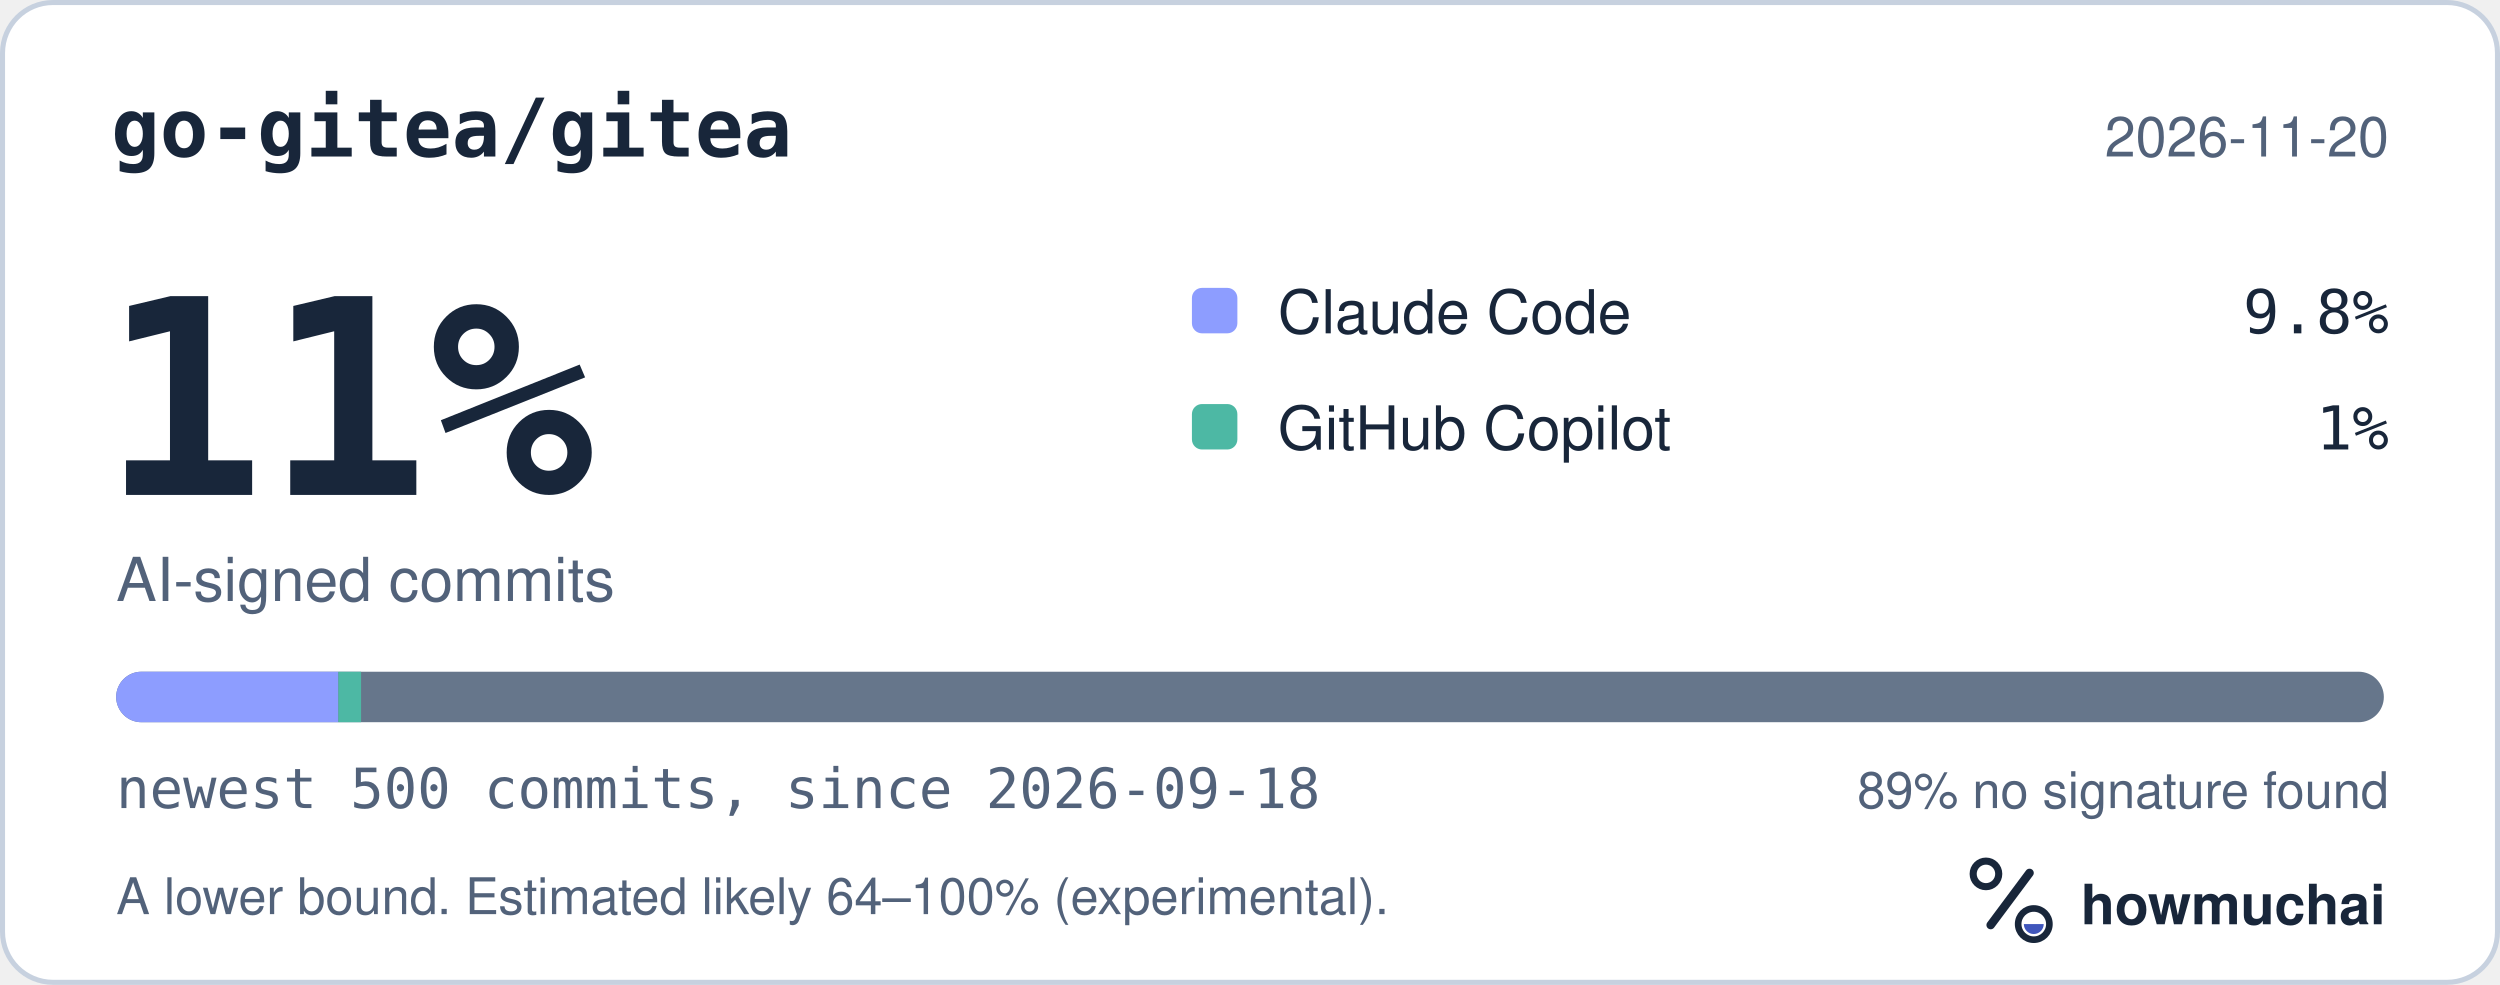
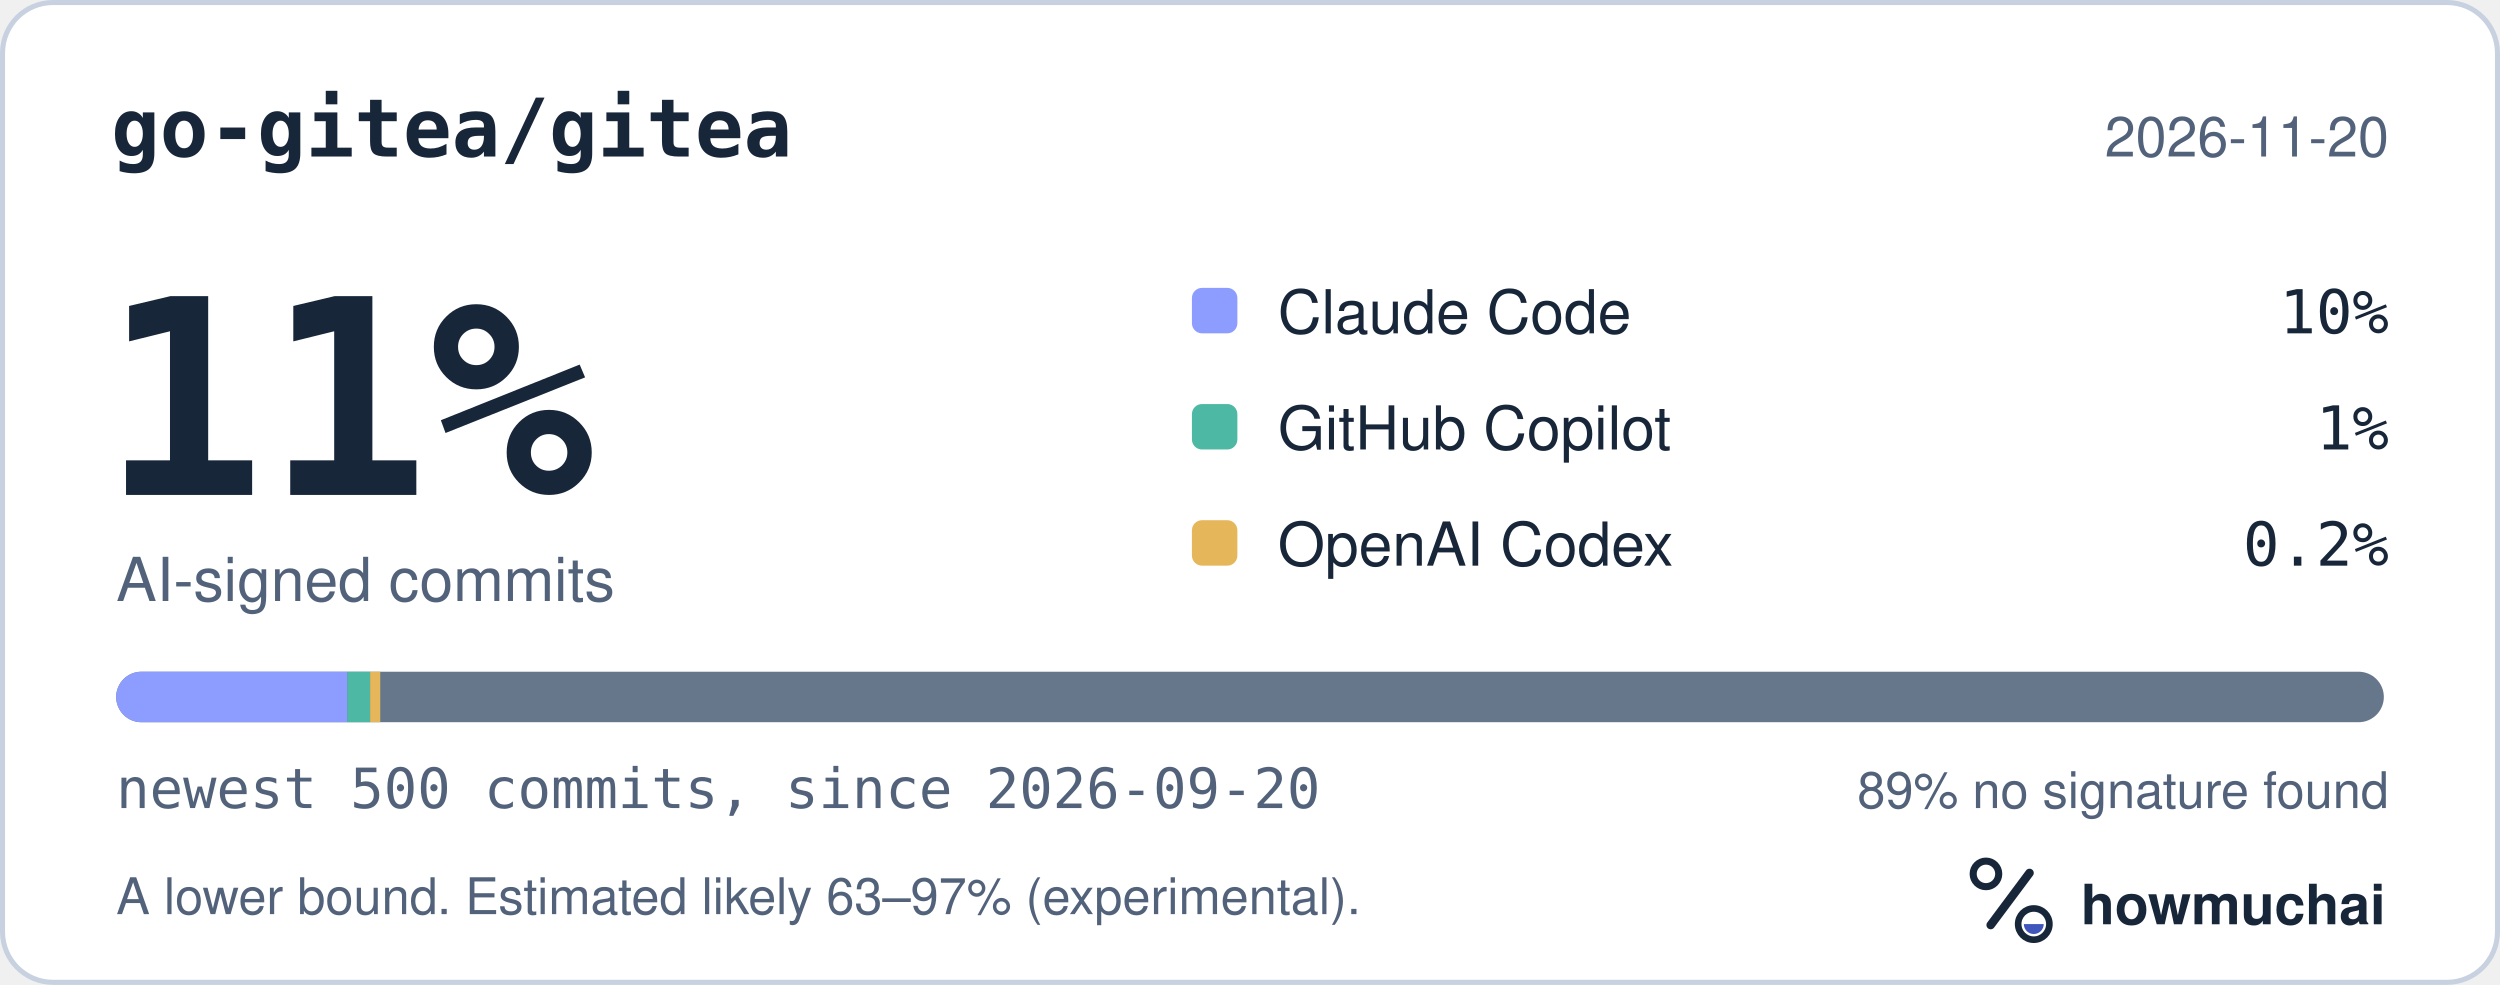
<svg xmlns="http://www.w3.org/2000/svg" width="495" height="195" viewBox="0 0 495 195" role="img" aria-labelledby="hm-t hm-d">
  <rect x="0.5" y="0.5" width="494" height="194" rx="10" fill="#FFFFFF" stroke="#C7D1DF" />
  <text x="22" y="31" fill="#18263A" font-family="ui-monospace, SF Mono, Menlo, Consolas, IBM Plex Mono, monospace" font-size="16" font-weight="600">go-gitea/gitea</text>
  <text x="473" y="31" fill="#52627A" font-family="-apple-system, BlinkMacSystemFont, Segoe UI, Helvetica, Arial, Fira Sans, sans-serif" font-size="11" text-anchor="end">2026-11-20</text>
  <text x="20" y="98" fill="#18263A" font-family="ui-monospace, SF Mono, Menlo, Consolas, IBM Plex Mono, monospace" font-size="54" font-weight="700">11%</text>
  <text x="23" y="119" fill="#52627A" font-family="-apple-system, BlinkMacSystemFont, Segoe UI, Helvetica, Arial, Fira Sans, sans-serif" font-size="12">AI-signed commits</text>
  <rect x="236" y="57" width="9" height="9" rx="2" fill="#8D9DFF" />
  <text x="253" y="66" fill="#18263A" font-family="-apple-system, BlinkMacSystemFont, Segoe UI, Helvetica, Arial, Fira Sans, sans-serif" font-size="12">Claude Code</text>
-   <text x="473" y="66" fill="#18263A" font-family="ui-monospace, SF Mono, Menlo, Consolas, IBM Plex Mono, monospace" font-size="12" text-anchor="end">9.8%</text>
+   <text x="473" y="66" fill="#18263A" font-family="ui-monospace, SF Mono, Menlo, Consolas, IBM Plex Mono, monospace" font-size="12" text-anchor="end">10%</text>
  <rect x="236" y="80" width="9" height="9" rx="2" fill="#4DB8A4" />
  <text x="253" y="89" fill="#18263A" font-family="-apple-system, BlinkMacSystemFont, Segoe UI, Helvetica, Arial, Fira Sans, sans-serif" font-size="12">GitHub Copilot</text>
  <text x="473" y="89" fill="#18263A" font-family="ui-monospace, SF Mono, Menlo, Consolas, IBM Plex Mono, monospace" font-size="12" text-anchor="end">1%</text>
+   <rect x="236" y="103" width="9" height="9" rx="2" fill="#E6B75A" />
+   <text x="253" y="112" fill="#18263A" font-family="-apple-system, BlinkMacSystemFont, Segoe UI, Helvetica, Arial, Fira Sans, sans-serif" font-size="12">OpenAI Codex</text>
+   <text x="473" y="112" fill="#18263A" font-family="ui-monospace, SF Mono, Menlo, Consolas, IBM Plex Mono, monospace" font-size="12" text-anchor="end">0.2%</text>
  <defs>
    <clipPath id="hm-bar">
      <rect x="23" y="133" width="449" height="10" rx="5" />
    </clipPath>
  </defs>
  <rect x="23" y="133" width="449" height="10" rx="5" fill="#66768B" />
  <g clip-path="url(#hm-bar)">
-     <rect x="23.00" y="133" width="44.00" height="10" fill="#8D9DFF" />
-     <rect x="67.00" y="133" width="4.49" height="10" fill="#4DB8A4" />
+     <rect x="23.00" y="133" width="45.80" height="10" fill="#8D9DFF" />
+     <rect x="68.80" y="133" width="4.49" height="10" fill="#4DB8A4" />
+     <rect x="73.29" y="133" width="2.00" height="10" fill="#E6B75A" />
  </g>
-   <text x="23" y="160" fill="#52627A" font-family="ui-monospace, SF Mono, Menlo, Consolas, IBM Plex Mono, monospace" font-size="11">newest 500 commits, since 2026-09-18</text>
+   <text x="23" y="160" fill="#52627A" font-family="ui-monospace, SF Mono, Menlo, Consolas, IBM Plex Mono, monospace" font-size="11">newest 500 commits, since 2026-09-20</text>
  <text x="473" y="160" fill="#52627A" font-family="-apple-system, BlinkMacSystemFont, Segoe UI, Helvetica, Arial, Fira Sans, sans-serif" font-size="10" text-anchor="end">89% no signature found</text>
-   <text x="23" y="181" fill="#52627A" font-family="-apple-system, BlinkMacSystemFont, Segoe UI, Helvetica, Arial, Fira Sans, sans-serif" font-size="10">A lower bound. Estimated likely 64–100% (experimental).</text>
+   <text x="23" y="181" fill="#52627A" font-family="-apple-system, BlinkMacSystemFont, Segoe UI, Helvetica, Arial, Fira Sans, sans-serif" font-size="10">A lower bound. Estimated likely 63–97% (experimental).</text>
  <g transform="translate(386 166) scale(0.046875)">
    <circle cx="154" cy="150" r="54" fill="none" stroke="#18263A" stroke-width="30" />
    <path d="M174 366 338 146" fill="none" stroke="#18263A" stroke-width="36" stroke-linecap="round" />
    <circle cx="356" cy="362" r="66" fill="none" stroke="#18263A" stroke-width="28" />
    <path d="M314 362a42 42 0 0 0 84 0Z" fill="#4056BC" />
  </g>
  <text x="412" y="183" fill="#18263A" font-family="-apple-system, BlinkMacSystemFont, Segoe UI, Helvetica, Arial, Fira Sans, sans-serif" font-size="11" font-weight="650">howmuchai</text>
</svg>
